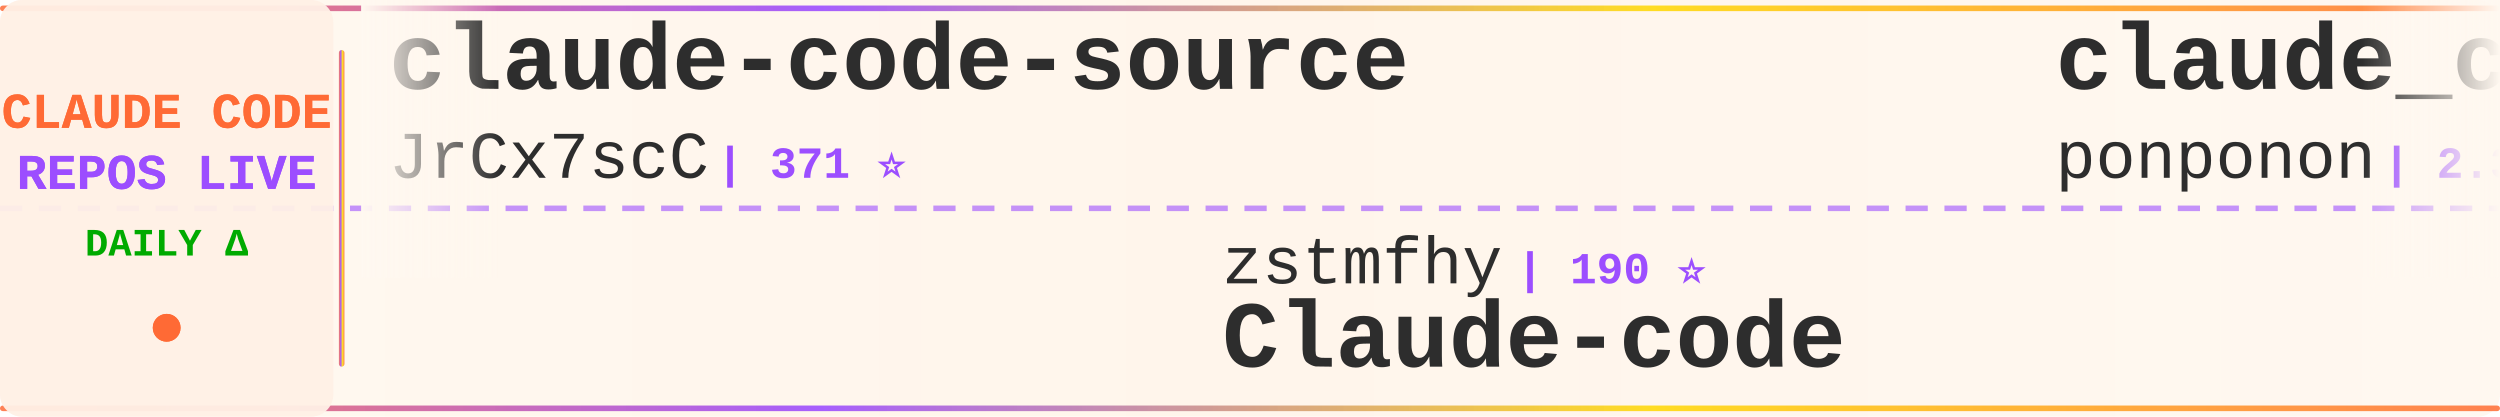
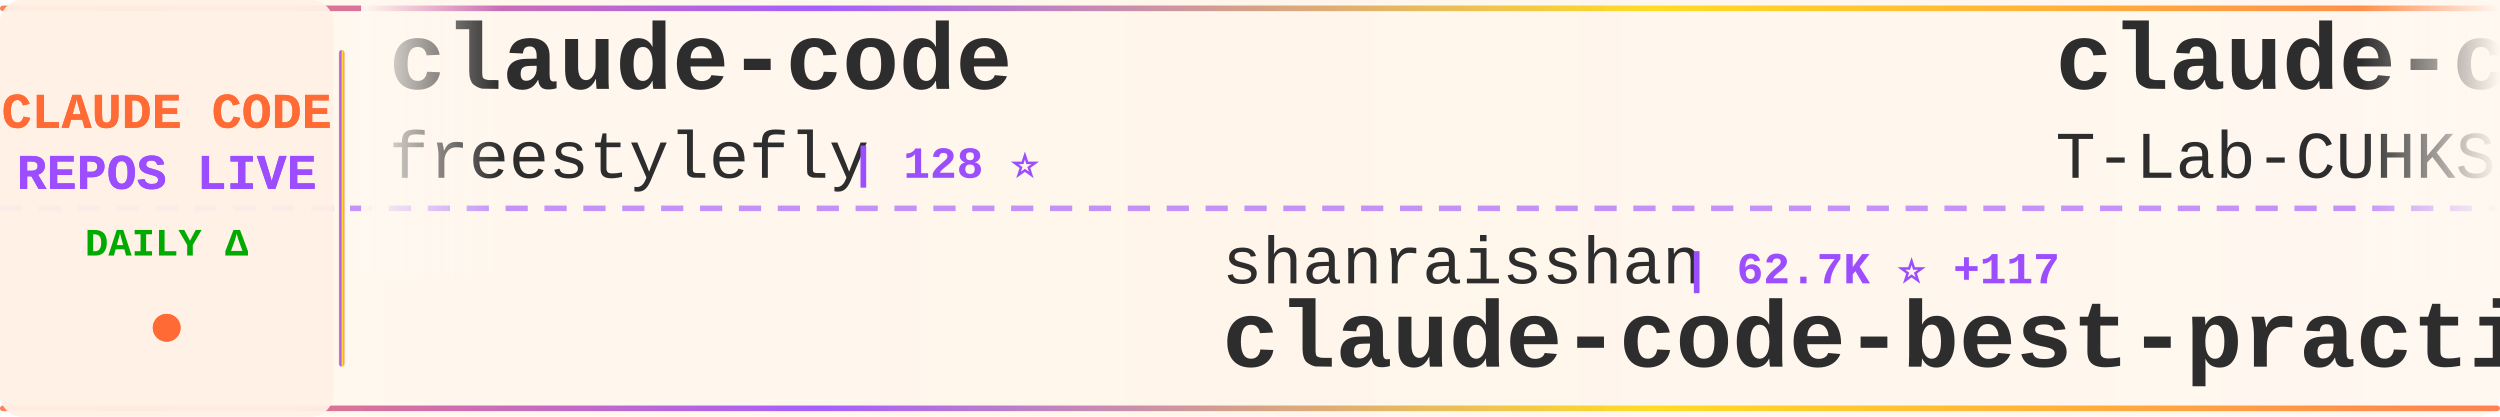
<svg xmlns="http://www.w3.org/2000/svg" width="900" height="150">
  <defs>
    <linearGradient id="tickerBg" x1="0%" y1="0%" x2="100%" y2="0%">
      <stop offset="0%" style="stop-color:#fff8f0;stop-opacity:0.98" />
      <stop offset="50%" style="stop-color:#fff5eb;stop-opacity:1" />
      <stop offset="100%" style="stop-color:#fff8f0;stop-opacity:0.98" />
    </linearGradient>
    <linearGradient id="borderGrad" x1="0%" y1="0%" x2="100%" y2="0%">
      <stop offset="0%" style="stop-color:#FF6B35;stop-opacity:0.85">
        <animate attributeName="stop-opacity" values="0.85;1;0.85" dur="2s" repeatCount="indefinite" />
      </stop>
      <stop offset="33%" style="stop-color:#9C4EFF;stop-opacity:0.9">
        <animate attributeName="stop-opacity" values="0.9;1;0.9" dur="2.2s" repeatCount="indefinite" />
      </stop>
      <stop offset="66%" style="stop-color:#FFD700;stop-opacity:0.85">
        <animate attributeName="stop-opacity" values="0.85;1;0.85" dur="1.8s" repeatCount="indefinite" />
      </stop>
      <stop offset="100%" style="stop-color:#FF6B35;stop-opacity:0.85">
        <animate attributeName="stop-opacity" values="0.85;1;0.85" dur="2s" repeatCount="indefinite" />
      </stop>
    </linearGradient>
    <filter id="textGlow">
      <feGaussianBlur stdDeviation="0.15" result="coloredBlur" />
      <feMerge>
        <feMergeNode in="coloredBlur" />
        <feMergeNode in="SourceGraphic" />
      </feMerge>
    </filter>
    <filter id="metricGlow">
      <feGaussianBlur stdDeviation="0.2" result="coloredBlur" />
      <feMerge>
        <feMergeNode in="coloredBlur" />
        <feMergeNode in="SourceGraphic" />
      </feMerge>
    </filter>
    <linearGradient id="leftFade" x1="0%" y1="0%" x2="100%" y2="0%">
      <stop offset="0%" style="stop-color:#fff8f0;stop-opacity:1" />
      <stop offset="100%" style="stop-color:#fff8f0;stop-opacity:0" />
    </linearGradient>
    <linearGradient id="rightFade" x1="0%" y1="0%" x2="100%" y2="0%">
      <stop offset="0%" style="stop-color:#fff8f0;stop-opacity:0" />
      <stop offset="100%" style="stop-color:#fff8f0;stop-opacity:1" />
    </linearGradient>
  </defs>
  <rect width="900" height="150" fill="url(#tickerBg)" rx="8" />
  <rect x="0" y="2" width="900" height="2" fill="url(#borderGrad)" rx="1" />
  <rect x="0" y="146" width="900" height="2" fill="url(#borderGrad)" rx="1" />
  <line x1="0" y1="75" x2="900" y2="75" stroke="#9C4EFF" stroke-width="2" stroke-dasharray="8 6" opacity="0.6" />
  <rect x="0" y="0" width="120" height="150" fill="#fff0e6" opacity="0.95" rx="8" />
  <text x="60" y="46" font-family="'Courier New', monospace" font-size="18" font-weight="bold" fill="#FF6B35" text-anchor="middle" filter="url(#textGlow)">
    CLAUDE CODE
  </text>
  <text x="60" y="68" font-family="'Courier New', monospace" font-size="18" font-weight="bold" fill="#9C4EFF" text-anchor="middle" filter="url(#textGlow)">
    REPOS LIVE
  </text>
  <text x="60" y="92" font-family="'Courier New', monospace" font-size="14" font-weight="bold" fill="#00aa00" text-anchor="middle">
    DAILY Δ
  </text>
  <circle cx="60" cy="118" r="5" fill="#FF6B35" filter="url(#metricGlow)">
    <animate attributeName="r" values="4;6;4" dur="1.5s" repeatCount="indefinite" />
    <animate attributeName="opacity" values="0.6;1;0.6" dur="1.5s" repeatCount="indefinite" />
  </circle>
  <rect x="122" y="18" width="2" height="114" fill="url(#borderGrad)" rx="1" />
  <clipPath id="tickerClip">
    <rect x="130" y="0" width="770" height="150" />
  </clipPath>
  <g clip-path="url(#tickerClip)">
    <g id="tickerItems">
      <animateTransform attributeName="transform" attributeType="XML" type="translate" from="0 0" to="-3000 0" dur="54s" repeatCount="indefinite" />
      <g transform="translate(0, 0)">
-         <text x="140" y="32" font-family="'Courier New', monospace" font-size="34" font-weight="bold" fill="#2d2d2d">claude-code-source</text>
-         <text x="140" y="64" font-family="'Courier New', monospace" font-size="24" font-weight="normal" fill="#2d2d2d" opacity="1.0">JrCx7scC</text>
-         <text x="258" y="64" font-family="'Courier New', monospace" font-size="16" font-weight="bold" fill="#9C4EFF"> | 371 ⭐</text>
+         <text x="140" y="32" font-family="'Courier New', monospace" font-size="34" font-weight="bold" fill="#2d2d2d">claude-code</text>
+         <text x="140" y="64" font-family="'Courier New', monospace" font-size="24" font-weight="normal" fill="#2d2d2d" opacity="1.0">freestylefly</text>
+         <text x="306" y="64" font-family="'Courier New', monospace" font-size="16" font-weight="bold" fill="#9C4EFF"> | 128 ⭐</text>
      </g>
      <g transform="translate(300, 0)">
-         <text x="140" y="102" font-family="'Courier New', monospace" font-size="24" font-weight="normal" fill="#2d2d2d" opacity="1.0">zstmfhy</text>
-         <text x="246" y="102" font-family="'Courier New', monospace" font-size="16" font-weight="bold" fill="#9C4EFF"> | 190 ⭐</text>
-         <text x="140" y="132" font-family="'Courier New', monospace" font-size="34" font-weight="bold" fill="#2d2d2d">Claude-code</text>
+         <text x="140" y="102" font-family="'Courier New', monospace" font-size="24" font-weight="normal" fill="#2d2d2d" opacity="1.0">shanraisshan</text>
+         <text x="306" y="102" font-family="'Courier New', monospace" font-size="16" font-weight="bold" fill="#9C4EFF"> | 62.7K ⭐ +117</text>
+         <text x="140" y="132" font-family="'Courier New', monospace" font-size="34" font-weight="bold" fill="#2d2d2d">claude-code-best-practic...</text>
      </g>
      <g transform="translate(600, 0)">
-         <text x="140" y="32" font-family="'Courier New', monospace" font-size="34" font-weight="bold" fill="#2d2d2d">claude_code_src</text>
-         <text x="140" y="64" font-family="'Courier New', monospace" font-size="24" font-weight="normal" fill="#2d2d2d" opacity="1.0">ponponon</text>
-         <text x="258" y="64" font-family="'Courier New', monospace" font-size="16" font-weight="bold" fill="#9C4EFF"> | 2.3K ⭐ +3</text>
+         <text x="140" y="32" font-family="'Courier New', monospace" font-size="34" font-weight="bold" fill="#2d2d2d">claude-code</text>
+         <text x="140" y="64" font-family="'Courier New', monospace" font-size="24" font-weight="normal" fill="#2d2d2d" opacity="1.0">T-Lab-CUHKSZ</text>
+         <text x="306" y="64" font-family="'Courier New', monospace" font-size="16" font-weight="bold" fill="#9C4EFF"> | 325 ⭐</text>
      </g>
      <g transform="translate(900, 0)">
-         <text x="140" y="102" font-family="'Courier New', monospace" font-size="24" font-weight="normal" fill="#2d2d2d" opacity="1.0">fazxes</text>
-         <text x="234" y="102" font-family="'Courier New', monospace" font-size="16" font-weight="bold" fill="#9C4EFF"> | 225 ⭐</text>
-         <text x="140" y="132" font-family="'Courier New', monospace" font-size="34" font-weight="bold" fill="#2d2d2d">Claude-code</text>
+         <text x="140" y="102" font-family="'Courier New', monospace" font-size="24" font-weight="normal" fill="#2d2d2d" opacity="1.0">FlorianBruniaux</text>
+         <text x="342" y="102" font-family="'Courier New', monospace" font-size="16" font-weight="bold" fill="#9C4EFF"> | 5.5K ⭐ +12</text>
+         <text x="140" y="132" font-family="'Courier New', monospace" font-size="34" font-weight="bold" fill="#2d2d2d">claude-code-ultimate-gui...</text>
      </g>
      <g transform="translate(1200, 0)">
-         <text x="140" y="32" font-family="'Courier New', monospace" font-size="34" font-weight="bold" fill="#2d2d2d">claude-code-guide</text>
-         <text x="140" y="64" font-family="'Courier New', monospace" font-size="24" font-weight="normal" fill="#2d2d2d" opacity="1.0">Cranot</text>
-         <text x="234" y="64" font-family="'Courier New', monospace" font-size="16" font-weight="bold" fill="#9C4EFF"> | 2.8K ⭐</text>
+         <text x="140" y="32" font-family="'Courier New', monospace" font-size="34" font-weight="bold" fill="#2d2d2d">claude-code-infrastructu...</text>
+         <text x="140" y="64" font-family="'Courier New', monospace" font-size="24" font-weight="normal" fill="#2d2d2d" opacity="1.0">diet103</text>
+         <text x="246" y="64" font-family="'Courier New', monospace" font-size="16" font-weight="bold" fill="#9C4EFF"> | 9.7K ⭐</text>
      </g>
      <g transform="translate(1500, 0)">
-         <text x="140" y="102" font-family="'Courier New', monospace" font-size="24" font-weight="normal" fill="#2d2d2d" opacity="1.0">tanbiralam</text>
-         <text x="282" y="102" font-family="'Courier New', monospace" font-size="16" font-weight="bold" fill="#9C4EFF"> | 2.0K ⭐ +3</text>
-         <text x="140" y="132" font-family="'Courier New', monospace" font-size="34" font-weight="bold" fill="#2d2d2d">claude-code</text>
+         <text x="140" y="102" font-family="'Courier New', monospace" font-size="24" font-weight="normal" fill="#2d2d2d" opacity="1.0">musistudio</text>
+         <text x="282" y="102" font-family="'Courier New', monospace" font-size="16" font-weight="bold" fill="#9C4EFF"> | 35.8K ⭐ +41</text>
+         <text x="140" y="132" font-family="'Courier New', monospace" font-size="34" font-weight="bold" fill="#2d2d2d">claude-code-router</text>
      </g>
      <g transform="translate(1800, 0)">
-         <text x="140" y="32" font-family="'Courier New', monospace" font-size="34" font-weight="bold" fill="#2d2d2d">learn-claude-code</text>
-         <text x="140" y="64" font-family="'Courier New', monospace" font-size="24" font-weight="normal" fill="#2d2d2d" opacity="1.0">shareAI-lab</text>
-         <text x="294" y="64" font-family="'Courier New', monospace" font-size="16" font-weight="bold" fill="#9C4EFF"> | 71.1K ⭐ +143</text>
+         <text x="140" y="32" font-family="'Courier New', monospace" font-size="34" font-weight="bold" fill="#2d2d2d">Claude-code</text>
+         <text x="140" y="64" font-family="'Courier New', monospace" font-size="24" font-weight="normal" fill="#2d2d2d" opacity="1.0">zstmfhy</text>
+         <text x="246" y="64" font-family="'Courier New', monospace" font-size="16" font-weight="bold" fill="#9C4EFF"> | 190 ⭐</text>
      </g>
      <g transform="translate(2100, 0)">
-         <text x="140" y="102" font-family="'Courier New', monospace" font-size="24" font-weight="normal" fill="#2d2d2d" opacity="1.0">KPR111</text>
-         <text x="234" y="102" font-family="'Courier New', monospace" font-size="16" font-weight="bold" fill="#9C4EFF"> | 18 ⭐</text>
-         <text x="140" y="132" font-family="'Courier New', monospace" font-size="34" font-weight="bold" fill="#2d2d2d">Claude-Code</text>
+         <text x="140" y="102" font-family="'Courier New', monospace" font-size="24" font-weight="normal" fill="#2d2d2d" opacity="1.0">chauncygu</text>
+         <text x="270" y="102" font-family="'Courier New', monospace" font-size="16" font-weight="bold" fill="#9C4EFF"> | 2.8K ⭐ +2</text>
+         <text x="140" y="132" font-family="'Courier New', monospace" font-size="34" font-weight="bold" fill="#2d2d2d">collection-claude-code-s...</text>
      </g>
      <g transform="translate(2400, 0)">
-         <text x="140" y="32" font-family="'Courier New', monospace" font-size="34" font-weight="bold" fill="#2d2d2d">claude-code</text>
-         <text x="140" y="64" font-family="'Courier New', monospace" font-size="24" font-weight="normal" fill="#2d2d2d" opacity="1.0">xorespesp</text>
-         <text x="270" y="64" font-family="'Courier New', monospace" font-size="16" font-weight="bold" fill="#9C4EFF"> | 230 ⭐</text>
+         <text x="140" y="32" font-family="'Courier New', monospace" font-size="34" font-weight="bold" fill="#2d2d2d">ECC</text>
+         <text x="140" y="64" font-family="'Courier New', monospace" font-size="24" font-weight="normal" fill="#2d2d2d" opacity="1.0">affaan-m</text>
+         <text x="258" y="64" font-family="'Courier New', monospace" font-size="16" font-weight="bold" fill="#9C4EFF"> | 230.2K ⭐ +424</text>
      </g>
      <g transform="translate(2700, 0)">
-         <text x="140" y="102" font-family="'Courier New', monospace" font-size="24" font-weight="normal" fill="#2d2d2d" opacity="1.0">Pimzino</text>
-         <text x="246" y="102" font-family="'Courier New', monospace" font-size="16" font-weight="bold" fill="#9C4EFF"> | 3.8K ⭐ +1</text>
-         <text x="140" y="132" font-family="'Courier New', monospace" font-size="34" font-weight="bold" fill="#2d2d2d">claude-code-spec-workflo...</text>
+         <text x="140" y="102" font-family="'Courier New', monospace" font-size="24" font-weight="normal" fill="#2d2d2d" opacity="1.0">huangjia2019</text>
+         <text x="306" y="102" font-family="'Courier New', monospace" font-size="16" font-weight="bold" fill="#9C4EFF"> | 981 ⭐ +3</text>
+         <text x="140" y="132" font-family="'Courier New', monospace" font-size="34" font-weight="bold" fill="#2d2d2d">claude-code-engineering</text>
      </g>
      <g transform="translate(3000, 0)">
-         <text x="140" y="32" font-family="'Courier New', monospace" font-size="34" font-weight="bold" fill="#2d2d2d">claude-code-source</text>
-         <text x="140" y="64" font-family="'Courier New', monospace" font-size="24" font-weight="normal" fill="#2d2d2d" opacity="1.0">JrCx7scC</text>
-         <text x="258" y="64" font-family="'Courier New', monospace" font-size="16" font-weight="bold" fill="#9C4EFF"> | 371 ⭐</text>
+         <text x="140" y="32" font-family="'Courier New', monospace" font-size="34" font-weight="bold" fill="#2d2d2d">claude-code</text>
+         <text x="140" y="64" font-family="'Courier New', monospace" font-size="24" font-weight="normal" fill="#2d2d2d" opacity="1.0">freestylefly</text>
+         <text x="306" y="64" font-family="'Courier New', monospace" font-size="16" font-weight="bold" fill="#9C4EFF"> | 128 ⭐</text>
      </g>
      <g transform="translate(3300, 0)">
-         <text x="140" y="102" font-family="'Courier New', monospace" font-size="24" font-weight="normal" fill="#2d2d2d" opacity="1.0">zstmfhy</text>
-         <text x="246" y="102" font-family="'Courier New', monospace" font-size="16" font-weight="bold" fill="#9C4EFF"> | 190 ⭐</text>
-         <text x="140" y="132" font-family="'Courier New', monospace" font-size="34" font-weight="bold" fill="#2d2d2d">Claude-code</text>
+         <text x="140" y="102" font-family="'Courier New', monospace" font-size="24" font-weight="normal" fill="#2d2d2d" opacity="1.0">shanraisshan</text>
+         <text x="306" y="102" font-family="'Courier New', monospace" font-size="16" font-weight="bold" fill="#9C4EFF"> | 62.7K ⭐ +117</text>
+         <text x="140" y="132" font-family="'Courier New', monospace" font-size="34" font-weight="bold" fill="#2d2d2d">claude-code-best-practic...</text>
      </g>
      <g transform="translate(3600, 0)">
-         <text x="140" y="32" font-family="'Courier New', monospace" font-size="34" font-weight="bold" fill="#2d2d2d">claude_code_src</text>
-         <text x="140" y="64" font-family="'Courier New', monospace" font-size="24" font-weight="normal" fill="#2d2d2d" opacity="1.0">ponponon</text>
-         <text x="258" y="64" font-family="'Courier New', monospace" font-size="16" font-weight="bold" fill="#9C4EFF"> | 2.3K ⭐ +3</text>
+         <text x="140" y="32" font-family="'Courier New', monospace" font-size="34" font-weight="bold" fill="#2d2d2d">claude-code</text>
+         <text x="140" y="64" font-family="'Courier New', monospace" font-size="24" font-weight="normal" fill="#2d2d2d" opacity="1.0">T-Lab-CUHKSZ</text>
+         <text x="306" y="64" font-family="'Courier New', monospace" font-size="16" font-weight="bold" fill="#9C4EFF"> | 325 ⭐</text>
      </g>
      <g transform="translate(3900, 0)">
-         <text x="140" y="102" font-family="'Courier New', monospace" font-size="24" font-weight="normal" fill="#2d2d2d" opacity="1.0">fazxes</text>
-         <text x="234" y="102" font-family="'Courier New', monospace" font-size="16" font-weight="bold" fill="#9C4EFF"> | 225 ⭐</text>
-         <text x="140" y="132" font-family="'Courier New', monospace" font-size="34" font-weight="bold" fill="#2d2d2d">Claude-code</text>
+         <text x="140" y="102" font-family="'Courier New', monospace" font-size="24" font-weight="normal" fill="#2d2d2d" opacity="1.0">FlorianBruniaux</text>
+         <text x="342" y="102" font-family="'Courier New', monospace" font-size="16" font-weight="bold" fill="#9C4EFF"> | 5.5K ⭐ +12</text>
+         <text x="140" y="132" font-family="'Courier New', monospace" font-size="34" font-weight="bold" fill="#2d2d2d">claude-code-ultimate-gui...</text>
      </g>
    </g>
  </g>
  <rect x="130" y="0" width="50" height="100" fill="url(#leftFade)" />
  <rect x="850" y="0" width="50" height="100" fill="url(#rightFade)" />
</svg>
